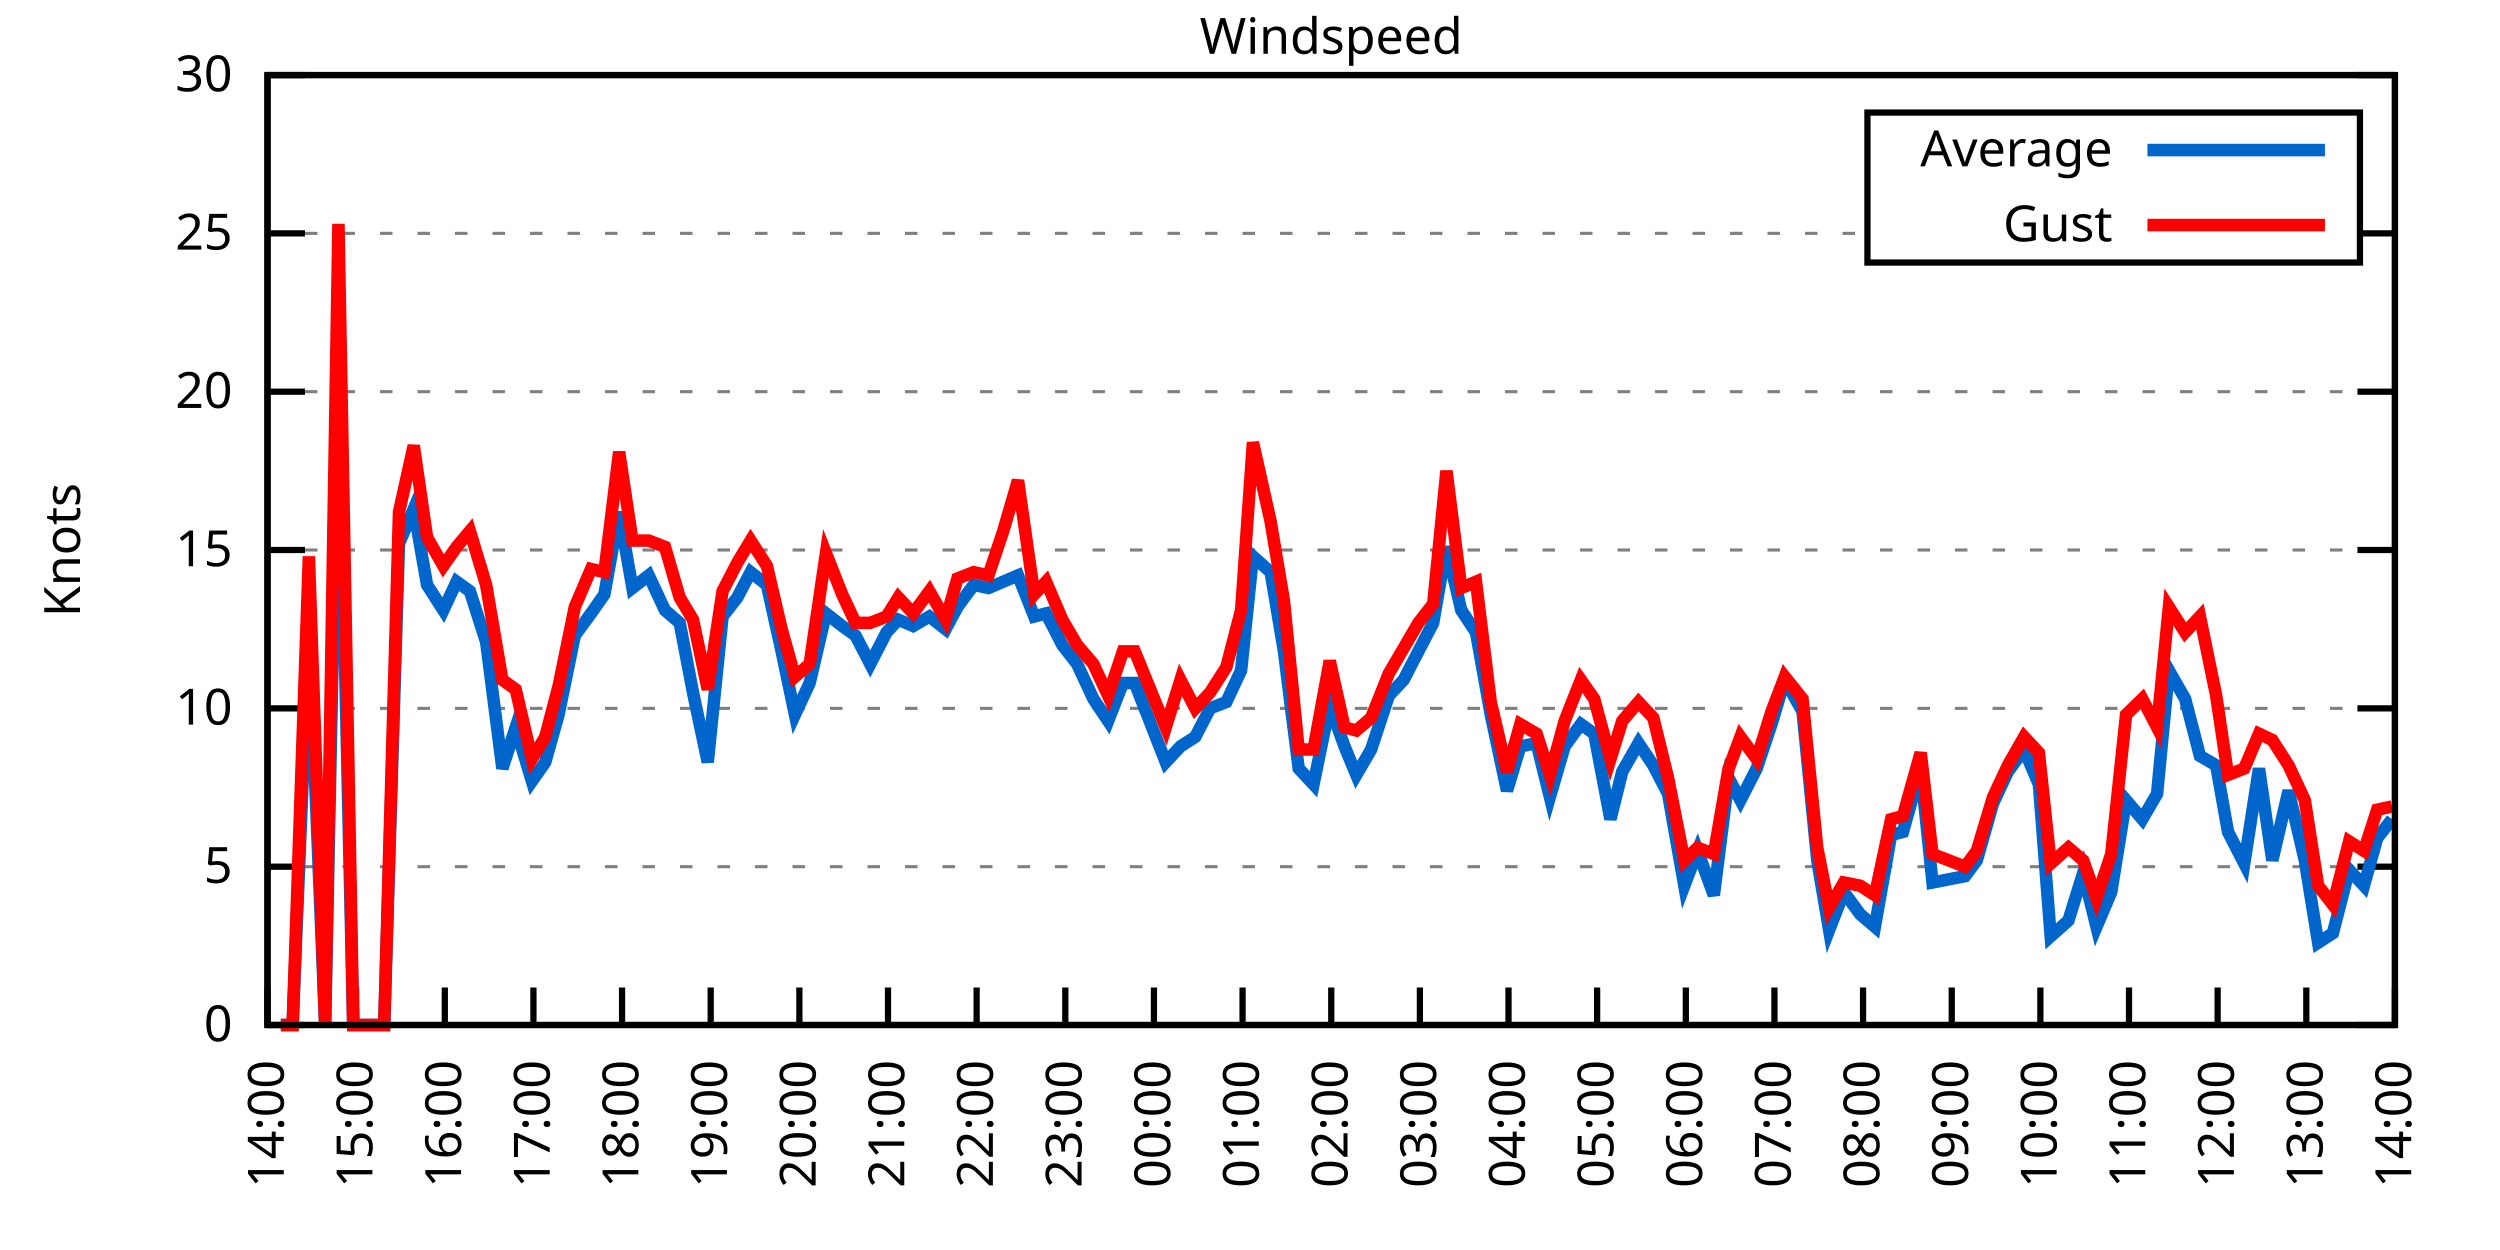
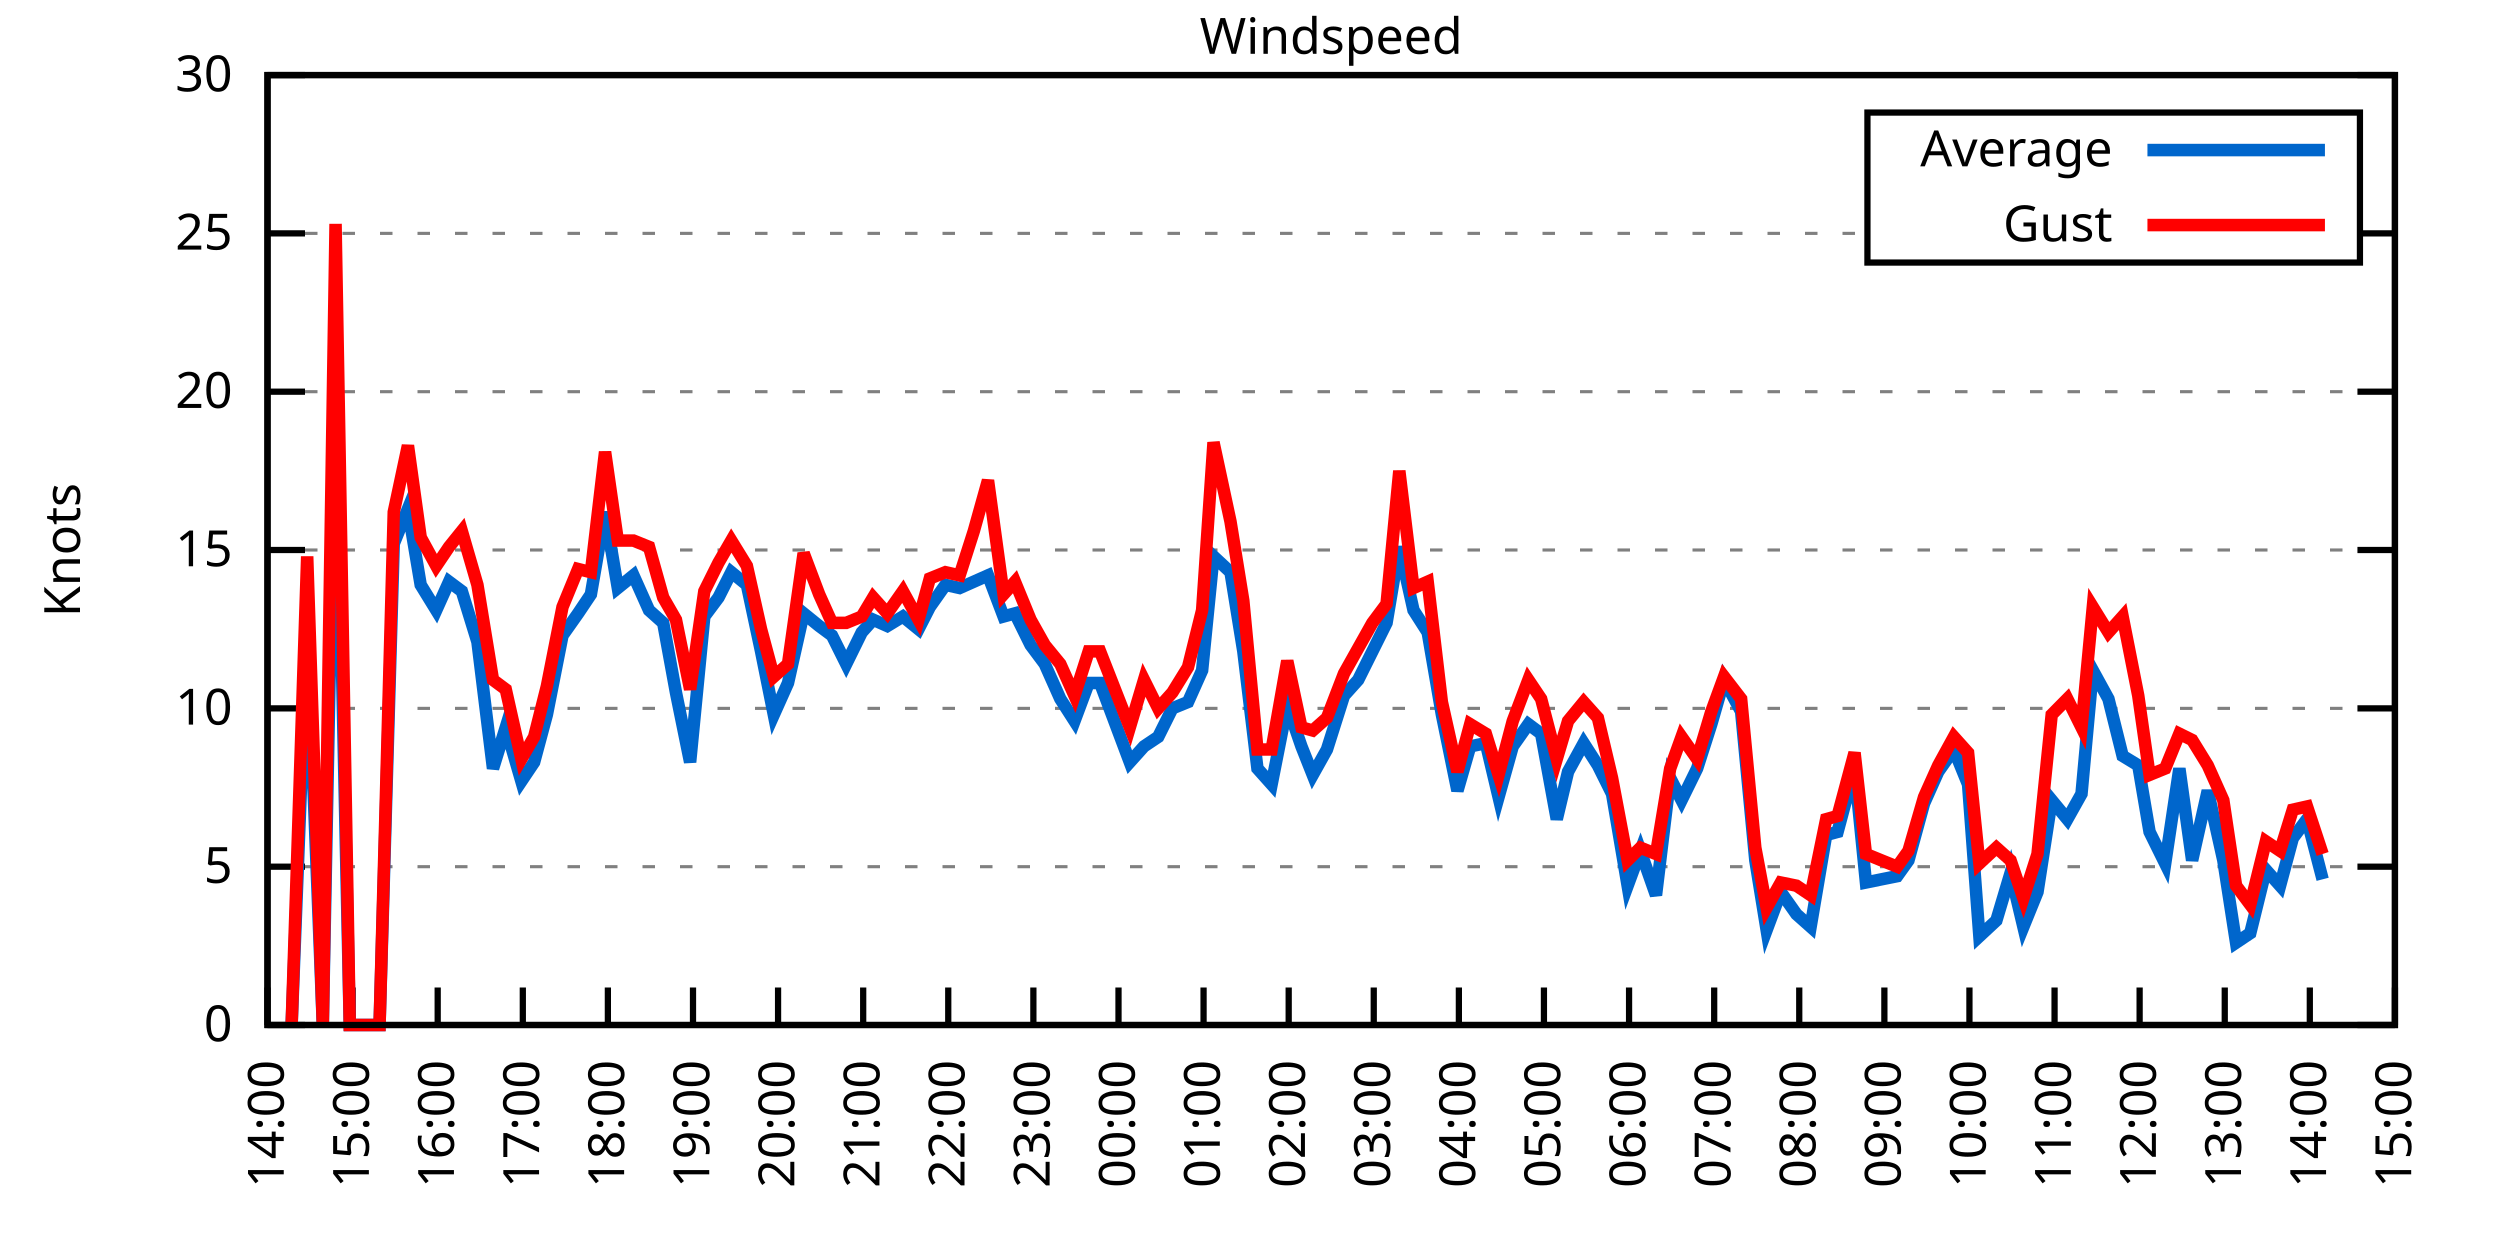
<svg xmlns="http://www.w3.org/2000/svg" xmlns:xlink="http://www.w3.org/1999/xlink" width="400" height="200" viewBox="0 0 400 200">
  <g id="gnuplot_canvas">
    <rect x="0" y="0" width="400" height="200" fill="none" />
    <defs>
      <circle id="gpDot" r="0.5" stroke-width="0.5" stroke="currentColor" />
      <path id="gpPt0" stroke-width="0.333" stroke="currentColor" d="M-1,0 h2 M0,-1 v2" />
      <path id="gpPt1" stroke-width="0.333" stroke="currentColor" d="M-1,-1 L1,1 M1,-1 L-1,1" />
      <path id="gpPt2" stroke-width="0.333" stroke="currentColor" d="M-1,0 L1,0 M0,-1 L0,1 M-1,-1 L1,1 M-1,1 L1,-1" />
      <rect id="gpPt3" stroke-width="0.333" stroke="currentColor" x="-1" y="-1" width="2" height="2" />
      <rect id="gpPt4" stroke-width="0.333" stroke="currentColor" fill="currentColor" x="-1" y="-1" width="2" height="2" />
      <circle id="gpPt5" stroke-width="0.333" stroke="currentColor" cx="0" cy="0" r="1" />
      <use xlink:href="#gpPt5" id="gpPt6" fill="currentColor" stroke="none" />
      <path id="gpPt7" stroke-width="0.333" stroke="currentColor" d="M0,-1.33 L-1.33,0.67 L1.33,0.67 z" />
      <use xlink:href="#gpPt7" id="gpPt8" fill="currentColor" stroke="none" />
      <use xlink:href="#gpPt7" id="gpPt9" stroke="currentColor" transform="rotate(180)" />
      <use xlink:href="#gpPt9" id="gpPt10" fill="currentColor" stroke="none" />
      <use xlink:href="#gpPt3" id="gpPt11" stroke="currentColor" transform="rotate(45)" />
      <use xlink:href="#gpPt11" id="gpPt12" fill="currentColor" stroke="none" />
      <path id="gpPt13" stroke-width="0.333" stroke="currentColor" d="M0,1.330 L1.265,0.411 L0.782,-1.067 L-0.782,-1.076 L-1.265,0.411 z" />
      <use xlink:href="#gpPt13" id="gpPt14" fill="currentColor" stroke="none" />
      <filter id="textbox" filterUnits="objectBoundingBox" x="0" y="0" height="1" width="1">
        <feFlood flood-color="white" flood-opacity="1" result="bgnd" />
        <feComposite in="SourceGraphic" in2="bgnd" operator="atop" />
      </filter>
      <filter id="greybox" filterUnits="objectBoundingBox" x="0" y="0" height="1" width="1">
        <feFlood flood-color="lightgrey" flood-opacity="1" result="grey" />
        <feComposite in="SourceGraphic" in2="grey" operator="atop" />
      </filter>
    </defs>
    <g fill="none" color="white" stroke="currentColor" stroke-width="1.00" stroke-linecap="butt" stroke-linejoin="miter">
</g>
    <g fill="none" color="black" stroke="currentColor" stroke-width="1.00" stroke-linecap="butt" stroke-linejoin="miter">
      <g stroke="none" shape-rendering="crispEdges">
        <polygon fill="rgb(255, 255, 255)" points="42.80,164.00 383.18,164.00 383.18,12.02 42.80,12.02 " />
      </g>
    </g>
    <g fill="none" color="black" stroke="currentColor" stroke-width="1.00" stroke-linecap="butt" stroke-linejoin="miter">
</g>
    <g fill="none" color="black" stroke="black" stroke-width="0.50" stroke-linecap="butt" stroke-linejoin="miter">
</g>
    <g fill="none" color="gray" stroke="currentColor" stroke-width="0.50" stroke-linecap="butt" stroke-linejoin="miter">
      <path stroke="gray" stroke-dasharray="2,4" class="gridline" d="M42.80,164.00 L383.19,164.00  " />
    </g>
    <g fill="none" color="gray" stroke="gray" stroke-width="1.00" stroke-linecap="butt" stroke-linejoin="miter">
</g>
    <g fill="none" color="black" stroke="currentColor" stroke-width="1.00" stroke-linecap="butt" stroke-linejoin="miter">
      <path stroke="black" d="M42.80,164.00 L48.80,164.00 M383.19,164.00 L377.19,164.00  " />
      <g transform="translate(37.20,166.60)" stroke="none" fill="black" font-family="Sans" font-size="8.00" text-anchor="end">
        <text>
          <tspan font-family="Sans"> 0</tspan>
        </text>
      </g>
    </g>
    <g fill="none" color="black" stroke="currentColor" stroke-width="1.00" stroke-linecap="butt" stroke-linejoin="miter">
</g>
    <g fill="none" color="black" stroke="black" stroke-width="0.50" stroke-linecap="butt" stroke-linejoin="miter">
</g>
    <g fill="none" color="gray" stroke="currentColor" stroke-width="0.50" stroke-linecap="butt" stroke-linejoin="miter">
      <path stroke="gray" stroke-dasharray="2,4" class="gridline" d="M42.80,138.67 L383.19,138.67  " />
    </g>
    <g fill="none" color="gray" stroke="gray" stroke-width="1.00" stroke-linecap="butt" stroke-linejoin="miter">
</g>
    <g fill="none" color="black" stroke="currentColor" stroke-width="1.00" stroke-linecap="butt" stroke-linejoin="miter">
      <path stroke="black" d="M42.80,138.67 L48.80,138.67 M383.19,138.67 L377.19,138.67  " />
      <g transform="translate(37.20,141.27)" stroke="none" fill="black" font-family="Sans" font-size="8.00" text-anchor="end">
        <text>
          <tspan font-family="Sans"> 5</tspan>
        </text>
      </g>
    </g>
    <g fill="none" color="black" stroke="currentColor" stroke-width="1.00" stroke-linecap="butt" stroke-linejoin="miter">
</g>
    <g fill="none" color="black" stroke="black" stroke-width="0.50" stroke-linecap="butt" stroke-linejoin="miter">
</g>
    <g fill="none" color="gray" stroke="currentColor" stroke-width="0.50" stroke-linecap="butt" stroke-linejoin="miter">
      <path stroke="gray" stroke-dasharray="2,4" class="gridline" d="M42.80,113.34 L383.19,113.34  " />
    </g>
    <g fill="none" color="gray" stroke="gray" stroke-width="1.00" stroke-linecap="butt" stroke-linejoin="miter">
</g>
    <g fill="none" color="black" stroke="currentColor" stroke-width="1.00" stroke-linecap="butt" stroke-linejoin="miter">
      <path stroke="black" d="M42.80,113.34 L48.80,113.34 M383.19,113.34 L377.19,113.34  " />
      <g transform="translate(37.20,115.94)" stroke="none" fill="black" font-family="Sans" font-size="8.00" text-anchor="end">
        <text>
          <tspan font-family="Sans"> 10</tspan>
        </text>
      </g>
    </g>
    <g fill="none" color="black" stroke="currentColor" stroke-width="1.00" stroke-linecap="butt" stroke-linejoin="miter">
</g>
    <g fill="none" color="black" stroke="black" stroke-width="0.50" stroke-linecap="butt" stroke-linejoin="miter">
</g>
    <g fill="none" color="gray" stroke="currentColor" stroke-width="0.50" stroke-linecap="butt" stroke-linejoin="miter">
      <path stroke="gray" stroke-dasharray="2,4" class="gridline" d="M42.80,88.00 L383.19,88.00  " />
    </g>
    <g fill="none" color="gray" stroke="gray" stroke-width="1.00" stroke-linecap="butt" stroke-linejoin="miter">
</g>
    <g fill="none" color="black" stroke="currentColor" stroke-width="1.00" stroke-linecap="butt" stroke-linejoin="miter">
      <path stroke="black" d="M42.80,88.00 L48.80,88.00 M383.19,88.00 L377.19,88.00  " />
      <g transform="translate(37.20,90.60)" stroke="none" fill="black" font-family="Sans" font-size="8.00" text-anchor="end">
        <text>
          <tspan font-family="Sans"> 15</tspan>
        </text>
      </g>
    </g>
    <g fill="none" color="black" stroke="currentColor" stroke-width="1.00" stroke-linecap="butt" stroke-linejoin="miter">
</g>
    <g fill="none" color="black" stroke="black" stroke-width="0.50" stroke-linecap="butt" stroke-linejoin="miter">
</g>
    <g fill="none" color="gray" stroke="currentColor" stroke-width="0.50" stroke-linecap="butt" stroke-linejoin="miter">
      <path stroke="gray" stroke-dasharray="2,4" class="gridline" d="M42.80,62.67 L383.19,62.67  " />
    </g>
    <g fill="none" color="gray" stroke="gray" stroke-width="1.00" stroke-linecap="butt" stroke-linejoin="miter">
</g>
    <g fill="none" color="black" stroke="currentColor" stroke-width="1.00" stroke-linecap="butt" stroke-linejoin="miter">
      <path stroke="black" d="M42.80,62.67 L48.80,62.67 M383.19,62.67 L377.19,62.67  " />
      <g transform="translate(37.20,65.27)" stroke="none" fill="black" font-family="Sans" font-size="8.00" text-anchor="end">
        <text>
          <tspan font-family="Sans"> 20</tspan>
        </text>
      </g>
    </g>
    <g fill="none" color="black" stroke="currentColor" stroke-width="1.00" stroke-linecap="butt" stroke-linejoin="miter">
</g>
    <g fill="none" color="black" stroke="black" stroke-width="0.50" stroke-linecap="butt" stroke-linejoin="miter">
</g>
    <g fill="none" color="gray" stroke="currentColor" stroke-width="0.50" stroke-linecap="butt" stroke-linejoin="miter">
      <path stroke="gray" stroke-dasharray="2,4" class="gridline" d="M42.80,37.34 L298.79,37.34 M377.59,37.34 L383.19,37.34  " />
    </g>
    <g fill="none" color="gray" stroke="gray" stroke-width="1.00" stroke-linecap="butt" stroke-linejoin="miter">
</g>
    <g fill="none" color="black" stroke="currentColor" stroke-width="1.00" stroke-linecap="butt" stroke-linejoin="miter">
      <path stroke="black" d="M42.80,37.34 L48.80,37.34 M383.19,37.34 L377.19,37.34  " />
      <g transform="translate(37.20,39.94)" stroke="none" fill="black" font-family="Sans" font-size="8.00" text-anchor="end">
        <text>
          <tspan font-family="Sans"> 25</tspan>
        </text>
      </g>
    </g>
    <g fill="none" color="black" stroke="currentColor" stroke-width="1.00" stroke-linecap="butt" stroke-linejoin="miter">
</g>
    <g fill="none" color="black" stroke="black" stroke-width="0.50" stroke-linecap="butt" stroke-linejoin="miter">
</g>
    <g fill="none" color="gray" stroke="currentColor" stroke-width="0.50" stroke-linecap="butt" stroke-linejoin="miter">
      <path stroke="gray" stroke-dasharray="2,4" class="gridline" d="M42.80,12.01 L383.19,12.01  " />
    </g>
    <g fill="none" color="gray" stroke="gray" stroke-width="1.00" stroke-linecap="butt" stroke-linejoin="miter">
</g>
    <g fill="none" color="black" stroke="currentColor" stroke-width="1.00" stroke-linecap="butt" stroke-linejoin="miter">
      <path stroke="black" d="M42.80,12.01 L48.80,12.01 M383.19,12.01 L377.19,12.01  " />
      <g transform="translate(37.20,14.61)" stroke="none" fill="black" font-family="Sans" font-size="8.00" text-anchor="end">
        <text>
          <tspan font-family="Sans"> 30</tspan>
        </text>
      </g>
    </g>
    <g fill="none" color="black" stroke="currentColor" stroke-width="1.00" stroke-linecap="butt" stroke-linejoin="miter">
      <path stroke="black" d="M42.80,164.00 L42.80,158.00  " />
      <g transform="translate(45.40,169.60) rotate(270.00)" stroke="none" fill="black" font-family="Sans" font-size="8.00" text-anchor="end">
        <text>
          <tspan font-family="Sans">14:00</tspan>
        </text>
      </g>
    </g>
    <g fill="none" color="black" stroke="currentColor" stroke-width="1.00" stroke-linecap="butt" stroke-linejoin="miter">
-       <path stroke="black" d="M56.98,164.00 L56.98,158.00  " />
-       <g transform="translate(59.58,169.60) rotate(270.00)" stroke="none" fill="black" font-family="Sans" font-size="8.00" text-anchor="end">
+       <path stroke="black" d="M56.42,164.00 L56.42,158.00  " />
+       <g transform="translate(59.02,169.60) rotate(270.00)" stroke="none" fill="black" font-family="Sans" font-size="8.00" text-anchor="end">
        <text>
          <tspan font-family="Sans">15:00</tspan>
        </text>
      </g>
    </g>
    <g fill="none" color="black" stroke="currentColor" stroke-width="1.00" stroke-linecap="butt" stroke-linejoin="miter">
-       <path stroke="black" d="M71.17,164.00 L71.17,158.00  " />
-       <g transform="translate(73.77,169.60) rotate(270.00)" stroke="none" fill="black" font-family="Sans" font-size="8.00" text-anchor="end">
+       <path stroke="black" d="M70.03,164.00 L70.03,158.00  " />
+       <g transform="translate(72.63,169.60) rotate(270.00)" stroke="none" fill="black" font-family="Sans" font-size="8.00" text-anchor="end">
        <text>
          <tspan font-family="Sans">16:00</tspan>
        </text>
      </g>
    </g>
    <g fill="none" color="black" stroke="currentColor" stroke-width="1.00" stroke-linecap="butt" stroke-linejoin="miter">
-       <path stroke="black" d="M85.35,164.00 L85.35,158.00  " />
-       <g transform="translate(87.95,169.60) rotate(270.00)" stroke="none" fill="black" font-family="Sans" font-size="8.00" text-anchor="end">
+       <path stroke="black" d="M83.65,164.00 L83.65,158.00  " />
+       <g transform="translate(86.25,169.60) rotate(270.00)" stroke="none" fill="black" font-family="Sans" font-size="8.00" text-anchor="end">
        <text>
          <tspan font-family="Sans">17:00</tspan>
        </text>
      </g>
    </g>
    <g fill="none" color="black" stroke="currentColor" stroke-width="1.00" stroke-linecap="butt" stroke-linejoin="miter">
-       <path stroke="black" d="M99.53,164.00 L99.53,158.00  " />
-       <g transform="translate(102.13,169.60) rotate(270.00)" stroke="none" fill="black" font-family="Sans" font-size="8.00" text-anchor="end">
+       <path stroke="black" d="M97.26,164.00 L97.26,158.00  " />
+       <g transform="translate(99.86,169.60) rotate(270.00)" stroke="none" fill="black" font-family="Sans" font-size="8.00" text-anchor="end">
        <text>
          <tspan font-family="Sans">18:00</tspan>
        </text>
      </g>
    </g>
    <g fill="none" color="black" stroke="currentColor" stroke-width="1.00" stroke-linecap="butt" stroke-linejoin="miter">
-       <path stroke="black" d="M113.71,164.00 L113.71,158.00  " />
-       <g transform="translate(116.31,169.60) rotate(270.00)" stroke="none" fill="black" font-family="Sans" font-size="8.00" text-anchor="end">
+       <path stroke="black" d="M110.88,164.00 L110.88,158.00  " />
+       <g transform="translate(113.48,169.60) rotate(270.00)" stroke="none" fill="black" font-family="Sans" font-size="8.00" text-anchor="end">
        <text>
          <tspan font-family="Sans">19:00</tspan>
        </text>
      </g>
    </g>
    <g fill="none" color="black" stroke="currentColor" stroke-width="1.00" stroke-linecap="butt" stroke-linejoin="miter">
-       <path stroke="black" d="M127.90,164.00 L127.90,158.00  " />
-       <g transform="translate(130.50,169.60) rotate(270.00)" stroke="none" fill="black" font-family="Sans" font-size="8.00" text-anchor="end">
+       <path stroke="black" d="M124.49,164.00 L124.49,158.00  " />
+       <g transform="translate(127.09,169.60) rotate(270.00)" stroke="none" fill="black" font-family="Sans" font-size="8.00" text-anchor="end">
        <text>
          <tspan font-family="Sans">20:00</tspan>
        </text>
      </g>
    </g>
    <g fill="none" color="black" stroke="currentColor" stroke-width="1.00" stroke-linecap="butt" stroke-linejoin="miter">
-       <path stroke="black" d="M142.08,164.00 L142.08,158.00  " />
-       <g transform="translate(144.68,169.60) rotate(270.00)" stroke="none" fill="black" font-family="Sans" font-size="8.00" text-anchor="end">
+       <path stroke="black" d="M138.11,164.00 L138.11,158.00  " />
+       <g transform="translate(140.71,169.60) rotate(270.00)" stroke="none" fill="black" font-family="Sans" font-size="8.00" text-anchor="end">
        <text>
          <tspan font-family="Sans">21:00</tspan>
        </text>
      </g>
    </g>
    <g fill="none" color="black" stroke="currentColor" stroke-width="1.00" stroke-linecap="butt" stroke-linejoin="miter">
-       <path stroke="black" d="M156.26,164.00 L156.26,158.00  " />
-       <g transform="translate(158.86,169.60) rotate(270.00)" stroke="none" fill="black" font-family="Sans" font-size="8.00" text-anchor="end">
+       <path stroke="black" d="M151.72,164.00 L151.72,158.00  " />
+       <g transform="translate(154.32,169.60) rotate(270.00)" stroke="none" fill="black" font-family="Sans" font-size="8.00" text-anchor="end">
        <text>
          <tspan font-family="Sans">22:00</tspan>
        </text>
      </g>
    </g>
    <g fill="none" color="black" stroke="currentColor" stroke-width="1.00" stroke-linecap="butt" stroke-linejoin="miter">
-       <path stroke="black" d="M170.45,164.00 L170.45,158.00  " />
-       <g transform="translate(173.05,169.60) rotate(270.00)" stroke="none" fill="black" font-family="Sans" font-size="8.00" text-anchor="end">
+       <path stroke="black" d="M165.34,164.00 L165.34,158.00  " />
+       <g transform="translate(167.94,169.60) rotate(270.00)" stroke="none" fill="black" font-family="Sans" font-size="8.00" text-anchor="end">
        <text>
          <tspan font-family="Sans">23:00</tspan>
        </text>
      </g>
    </g>
    <g fill="none" color="black" stroke="currentColor" stroke-width="1.00" stroke-linecap="butt" stroke-linejoin="miter">
-       <path stroke="black" d="M184.63,164.00 L184.63,158.00  " />
-       <g transform="translate(187.23,169.60) rotate(270.00)" stroke="none" fill="black" font-family="Sans" font-size="8.00" text-anchor="end">
+       <path stroke="black" d="M178.96,164.00 L178.96,158.00  " />
+       <g transform="translate(181.56,169.60) rotate(270.00)" stroke="none" fill="black" font-family="Sans" font-size="8.00" text-anchor="end">
        <text>
          <tspan font-family="Sans">00:00</tspan>
        </text>
      </g>
    </g>
    <g fill="none" color="black" stroke="currentColor" stroke-width="1.00" stroke-linecap="butt" stroke-linejoin="miter">
-       <path stroke="black" d="M198.81,164.00 L198.81,158.00  " />
-       <g transform="translate(201.41,169.60) rotate(270.00)" stroke="none" fill="black" font-family="Sans" font-size="8.00" text-anchor="end">
+       <path stroke="black" d="M192.57,164.00 L192.57,158.00  " />
+       <g transform="translate(195.17,169.60) rotate(270.00)" stroke="none" fill="black" font-family="Sans" font-size="8.00" text-anchor="end">
        <text>
          <tspan font-family="Sans">01:00</tspan>
        </text>
      </g>
    </g>
    <g fill="none" color="black" stroke="currentColor" stroke-width="1.00" stroke-linecap="butt" stroke-linejoin="miter">
-       <path stroke="black" d="M213.00,164.00 L213.00,158.00  " />
-       <g transform="translate(215.60,169.60) rotate(270.00)" stroke="none" fill="black" font-family="Sans" font-size="8.00" text-anchor="end">
+       <path stroke="black" d="M206.19,164.00 L206.19,158.00  " />
+       <g transform="translate(208.79,169.60) rotate(270.00)" stroke="none" fill="black" font-family="Sans" font-size="8.00" text-anchor="end">
        <text>
          <tspan font-family="Sans">02:00</tspan>
        </text>
      </g>
    </g>
    <g fill="none" color="black" stroke="currentColor" stroke-width="1.00" stroke-linecap="butt" stroke-linejoin="miter">
-       <path stroke="black" d="M227.18,164.00 L227.18,158.00  " />
-       <g transform="translate(229.78,169.60) rotate(270.00)" stroke="none" fill="black" font-family="Sans" font-size="8.00" text-anchor="end">
+       <path stroke="black" d="M219.80,164.00 L219.80,158.00  " />
+       <g transform="translate(222.40,169.60) rotate(270.00)" stroke="none" fill="black" font-family="Sans" font-size="8.00" text-anchor="end">
        <text>
          <tspan font-family="Sans">03:00</tspan>
        </text>
      </g>
    </g>
    <g fill="none" color="black" stroke="currentColor" stroke-width="1.00" stroke-linecap="butt" stroke-linejoin="miter">
-       <path stroke="black" d="M241.36,164.00 L241.36,158.00  " />
-       <g transform="translate(243.96,169.60) rotate(270.00)" stroke="none" fill="black" font-family="Sans" font-size="8.00" text-anchor="end">
+       <path stroke="black" d="M233.42,164.00 L233.42,158.00  " />
+       <g transform="translate(236.02,169.60) rotate(270.00)" stroke="none" fill="black" font-family="Sans" font-size="8.00" text-anchor="end">
        <text>
          <tspan font-family="Sans">04:00</tspan>
        </text>
      </g>
    </g>
    <g fill="none" color="black" stroke="currentColor" stroke-width="1.00" stroke-linecap="butt" stroke-linejoin="miter">
-       <path stroke="black" d="M255.54,164.00 L255.54,158.00  " />
-       <g transform="translate(258.14,169.60) rotate(270.00)" stroke="none" fill="black" font-family="Sans" font-size="8.00" text-anchor="end">
+       <path stroke="black" d="M247.03,164.00 L247.03,158.00  " />
+       <g transform="translate(249.63,169.60) rotate(270.00)" stroke="none" fill="black" font-family="Sans" font-size="8.00" text-anchor="end">
        <text>
          <tspan font-family="Sans">05:00</tspan>
        </text>
      </g>
    </g>
    <g fill="none" color="black" stroke="currentColor" stroke-width="1.00" stroke-linecap="butt" stroke-linejoin="miter">
-       <path stroke="black" d="M269.73,164.00 L269.73,158.00  " />
-       <g transform="translate(272.33,169.60) rotate(270.00)" stroke="none" fill="black" font-family="Sans" font-size="8.00" text-anchor="end">
+       <path stroke="black" d="M260.65,164.00 L260.65,158.00  " />
+       <g transform="translate(263.25,169.60) rotate(270.00)" stroke="none" fill="black" font-family="Sans" font-size="8.00" text-anchor="end">
        <text>
          <tspan font-family="Sans">06:00</tspan>
        </text>
      </g>
    </g>
    <g fill="none" color="black" stroke="currentColor" stroke-width="1.00" stroke-linecap="butt" stroke-linejoin="miter">
-       <path stroke="black" d="M283.91,164.00 L283.91,158.00  " />
-       <g transform="translate(286.51,169.60) rotate(270.00)" stroke="none" fill="black" font-family="Sans" font-size="8.00" text-anchor="end">
+       <path stroke="black" d="M274.27,164.00 L274.27,158.00  " />
+       <g transform="translate(276.87,169.60) rotate(270.00)" stroke="none" fill="black" font-family="Sans" font-size="8.00" text-anchor="end">
        <text>
          <tspan font-family="Sans">07:00</tspan>
        </text>
      </g>
    </g>
    <g fill="none" color="black" stroke="currentColor" stroke-width="1.00" stroke-linecap="butt" stroke-linejoin="miter">
-       <path stroke="black" d="M298.09,164.00 L298.09,158.00  " />
-       <g transform="translate(300.69,169.60) rotate(270.00)" stroke="none" fill="black" font-family="Sans" font-size="8.00" text-anchor="end">
+       <path stroke="black" d="M287.88,164.00 L287.88,158.00  " />
+       <g transform="translate(290.48,169.60) rotate(270.00)" stroke="none" fill="black" font-family="Sans" font-size="8.00" text-anchor="end">
        <text>
          <tspan font-family="Sans">08:00</tspan>
        </text>
      </g>
    </g>
    <g fill="none" color="black" stroke="currentColor" stroke-width="1.00" stroke-linecap="butt" stroke-linejoin="miter">
-       <path stroke="black" d="M312.28,164.00 L312.28,158.00  " />
-       <g transform="translate(314.88,169.60) rotate(270.00)" stroke="none" fill="black" font-family="Sans" font-size="8.00" text-anchor="end">
+       <path stroke="black" d="M301.50,164.00 L301.50,158.00  " />
+       <g transform="translate(304.10,169.60) rotate(270.00)" stroke="none" fill="black" font-family="Sans" font-size="8.00" text-anchor="end">
        <text>
          <tspan font-family="Sans">09:00</tspan>
        </text>
      </g>
    </g>
    <g fill="none" color="black" stroke="currentColor" stroke-width="1.00" stroke-linecap="butt" stroke-linejoin="miter">
-       <path stroke="black" d="M326.46,164.00 L326.46,158.00  " />
-       <g transform="translate(329.06,169.60) rotate(270.00)" stroke="none" fill="black" font-family="Sans" font-size="8.00" text-anchor="end">
+       <path stroke="black" d="M315.11,164.00 L315.11,158.00  " />
+       <g transform="translate(317.71,169.60) rotate(270.00)" stroke="none" fill="black" font-family="Sans" font-size="8.00" text-anchor="end">
        <text>
          <tspan font-family="Sans">10:00</tspan>
        </text>
      </g>
    </g>
    <g fill="none" color="black" stroke="currentColor" stroke-width="1.00" stroke-linecap="butt" stroke-linejoin="miter">
-       <path stroke="black" d="M340.64,164.00 L340.64,158.00  " />
-       <g transform="translate(343.24,169.60) rotate(270.00)" stroke="none" fill="black" font-family="Sans" font-size="8.00" text-anchor="end">
+       <path stroke="black" d="M328.73,164.00 L328.73,158.00  " />
+       <g transform="translate(331.33,169.60) rotate(270.00)" stroke="none" fill="black" font-family="Sans" font-size="8.00" text-anchor="end">
        <text>
          <tspan font-family="Sans">11:00</tspan>
        </text>
      </g>
    </g>
    <g fill="none" color="black" stroke="currentColor" stroke-width="1.00" stroke-linecap="butt" stroke-linejoin="miter">
-       <path stroke="black" d="M354.82,164.00 L354.82,158.00  " />
-       <g transform="translate(357.42,169.60) rotate(270.00)" stroke="none" fill="black" font-family="Sans" font-size="8.00" text-anchor="end">
+       <path stroke="black" d="M342.34,164.00 L342.34,158.00  " />
+       <g transform="translate(344.94,169.60) rotate(270.00)" stroke="none" fill="black" font-family="Sans" font-size="8.00" text-anchor="end">
        <text>
          <tspan font-family="Sans">12:00</tspan>
        </text>
      </g>
    </g>
    <g fill="none" color="black" stroke="currentColor" stroke-width="1.00" stroke-linecap="butt" stroke-linejoin="miter">
-       <path stroke="black" d="M369.01,164.00 L369.01,158.00  " />
-       <g transform="translate(371.61,169.60) rotate(270.00)" stroke="none" fill="black" font-family="Sans" font-size="8.00" text-anchor="end">
+       <path stroke="black" d="M355.96,164.00 L355.96,158.00  " />
+       <g transform="translate(358.56,169.60) rotate(270.00)" stroke="none" fill="black" font-family="Sans" font-size="8.00" text-anchor="end">
        <text>
          <tspan font-family="Sans">13:00</tspan>
+         </text>
+       </g>
+     </g>
+     <g fill="none" color="black" stroke="currentColor" stroke-width="1.00" stroke-linecap="butt" stroke-linejoin="miter">
+       <path stroke="black" d="M369.57,164.00 L369.57,158.00  " />
+       <g transform="translate(372.17,169.60) rotate(270.00)" stroke="none" fill="black" font-family="Sans" font-size="8.00" text-anchor="end">
+         <text>
+           <tspan font-family="Sans">14:00</tspan>
        </text>
      </g>
    </g>
    <g fill="none" color="black" stroke="currentColor" stroke-width="1.00" stroke-linecap="butt" stroke-linejoin="miter">
      <path stroke="black" d="M383.19,164.00 L383.19,158.00  " />
      <g transform="translate(385.79,169.60) rotate(270.00)" stroke="none" fill="black" font-family="Sans" font-size="8.00" text-anchor="end">
        <text>
-           <tspan font-family="Sans">14:00</tspan>
+           <tspan font-family="Sans">15:00</tspan>
        </text>
      </g>
    </g>
    <g fill="none" color="black" stroke="currentColor" stroke-width="1.00" stroke-linecap="butt" stroke-linejoin="miter">
</g>
    <g fill="none" color="black" stroke="currentColor" stroke-width="1.00" stroke-linecap="butt" stroke-linejoin="miter">
      <path stroke="black" d="M42.80,12.01 L42.80,164.00 L383.19,164.00 L383.19,12.01 L42.80,12.01 Z  " />
    </g>
    <g fill="none" color="black" stroke="currentColor" stroke-width="1.00" stroke-linecap="butt" stroke-linejoin="miter">
</g>
    <g fill="none" color="black" stroke="currentColor" stroke-width="1.00" stroke-linecap="butt" stroke-linejoin="miter">
      <path stroke="black" d="M298.79,42.01 L298.79,18.01 L377.59,18.01 L377.59,42.01 L298.79,42.01 Z  " />
    </g>
    <g id="Windspeed_plot_1">
      <g fill="none" color="white" stroke="black" stroke-width="2.00" stroke-linecap="butt" stroke-linejoin="miter">
</g>
      <g fill="none" color="black" stroke="currentColor" stroke-width="2.00" stroke-linecap="butt" stroke-linejoin="miter">
        <g transform="translate(337.99,26.61)" stroke="none" fill="black" font-family="Sans" font-size="8.00" text-anchor="end">
          <text>
            <tspan font-family="Sans">Average</tspan>
          </text>
        </g>
      </g>
      <g fill="none" color="black" stroke="currentColor" stroke-width="2.00" stroke-linecap="butt" stroke-linejoin="miter">
-         <path stroke="rgb(  0, 102, 204)" d="M343.59,24.01 L371.99,24.01 M44.93,164.00 L46.82,164.00 L49.42,100.67 L52.02,164.00 L54.15,59.63 L56.51,164.00   L59.11,164.00 L61.47,164.00 L63.84,86.99 L66.20,81.42 L68.33,93.58 L70.93,97.63 L73.06,93.07 L75.18,94.59   L77.78,102.70 L80.38,122.96 L82.51,116.38 L85.11,124.99 L87.24,121.95 L89.37,114.35 L91.97,101.68 L94.57,98.14   L96.70,95.10 L99.06,81.93 L101.19,94.08 L103.79,92.06 L106.39,97.63 L108.75,99.66 L110.88,110.80 L113.24,121.95   L115.61,98.64 L117.97,95.60 L120.10,91.55 L122.70,93.58 L125.06,104.22 L127.19,114.35 L129.55,109.28 L132.15,98.14   L134.75,100.16 L136.88,101.68 L139.24,106.24 L141.84,101.18 L143.74,99.15 L146.10,100.16 L148.70,98.64 L151.30,100.67   L153.19,97.12 L155.79,93.58 L158.15,94.08 L160.52,93.07 L162.88,92.06 L165.48,98.64 L167.37,98.14 L169.97,103.20   L172.34,106.24 L174.94,111.82 L177.30,115.36 L179.67,109.28 L181.56,109.28 L186.52,121.95 L188.88,119.42 L191.25,117.90   L193.61,113.34 L196.21,112.32 L198.58,107.26 L200.47,89.02 L203.30,91.55 L205.43,104.22 L207.79,122.96 L210.16,125.50   L212.76,112.83 L215.12,119.42 L217.01,123.98 L219.38,119.92 L222.21,111.31 L224.58,108.78 L226.94,104.22 L229.31,99.66   L231.43,87.50 L233.80,97.63 L236.16,101.18 L238.52,114.35 L241.12,126.51 L243.25,119.42 L245.85,118.91 L247.98,127.52   L250.34,119.42 L252.94,115.87 L255.07,117.39 L257.67,131.07 L259.56,123.47 L262.16,118.91 L264.53,122.46 L266.89,127.02   L269.49,141.71 L271.62,136.14 L274.22,143.23 L276.58,124.48 L278.47,128.03 L281.07,122.96 L283.44,115.87 L285.56,108.78   L288.40,113.84 L290.76,137.66 L292.66,148.80 L295.02,142.72 L297.62,146.27 L299.98,148.29 L302.58,133.60 L304.47,133.10   L307.31,122.96 L309.20,141.20 L311.80,140.69 L314.40,140.19 L316.29,137.66 L318.89,128.54 L321.26,123.47 L323.86,119.92   L326.22,125.50 L328.11,149.81 L330.95,147.28 L333.31,139.68 L335.44,148.29 L337.80,142.72 L340.17,128.03 L342.77,131.07   L345.13,127.02 L347.02,107.26 L349.62,111.82 L351.99,120.94 L354.59,122.46 L356.48,133.10 L359.08,138.16 L361.44,122.96   L363.57,137.66 L366.17,126.51 L368.77,137.66 L370.90,150.83 L373.26,149.31 L375.86,139.17 L378.23,141.71 L380.35,134.11   L382.72,131.07  " />
+         <path stroke="rgb(  0, 102, 204)" d="M343.59,24.01 L371.99,24.01 M46.66,164.00 L49.15,100.67 L51.65,164.00 L53.69,59.63 L55.96,164.00 L58.46,164.00   L60.73,164.00 L63.00,86.99 L65.27,81.42 L67.31,93.58 L69.80,97.63 L71.85,93.07 L73.89,94.59 L76.39,102.70   L78.88,122.96 L80.92,116.38 L83.42,124.99 L85.46,121.95 L87.50,114.35 L90.00,101.68 L92.50,98.14 L94.54,95.10   L96.81,81.93 L98.85,94.08 L101.35,92.06 L103.84,97.63 L106.11,99.66 L108.15,110.80 L110.42,121.95 L112.69,98.64   L114.96,95.60 L117.01,91.55 L119.50,93.58 L121.77,104.22 L123.81,114.35 L126.08,109.28 L128.58,98.14 L131.07,100.16   L133.12,101.68 L135.39,106.24 L137.88,101.18 L139.70,99.15 L141.97,100.16 L144.46,98.64 L146.96,100.67 L148.77,97.12   L151.27,93.58 L153.54,94.08 L155.81,93.07 L158.08,92.06 L160.57,98.64 L162.39,98.14 L164.89,103.20 L167.16,106.24   L169.65,111.82 L171.92,115.36 L174.19,109.28 L176.01,109.28 L180.77,121.95 L183.04,119.42 L185.31,117.90 L187.58,113.34   L190.08,112.32 L192.34,107.26 L194.16,89.02 L196.88,91.55 L198.93,104.22 L201.19,122.96 L203.46,125.50 L205.96,112.83   L208.23,119.42 L210.04,123.98 L212.31,119.92 L215.04,111.31 L217.31,108.78 L219.58,104.22 L221.85,99.66 L223.89,87.50   L226.16,97.63 L228.43,101.18 L230.70,114.35 L233.19,126.51 L235.23,119.42 L237.73,118.91 L239.77,127.52 L242.04,119.42   L244.54,115.87 L246.58,117.39 L249.08,131.07 L250.89,123.47 L253.39,118.91 L255.66,122.46 L257.93,127.02 L260.42,141.71   L262.47,136.14 L264.96,143.23 L267.23,124.48 L269.05,128.03 L271.54,122.96 L273.81,115.87 L275.85,108.78 L278.58,113.84   L280.85,137.66 L282.66,148.80 L284.93,142.72 L287.43,146.27 L289.70,148.29 L292.19,133.60 L294.01,133.10 L296.73,122.96   L298.55,141.20 L301.04,140.69 L303.54,140.19 L305.35,137.66 L307.85,128.54 L310.12,123.47 L312.62,119.92 L314.89,125.50   L316.70,149.81 L319.42,147.28 L321.69,139.68 L323.74,148.29 L326.00,142.72 L328.27,128.03 L330.77,131.07 L333.04,127.02   L334.85,107.26 L337.35,111.82 L339.62,120.94 L342.12,122.46 L343.93,133.10 L346.43,138.16 L348.70,122.96 L350.74,137.66   L353.24,126.51 L355.73,137.66 L357.77,150.83 L360.04,149.31 L362.54,139.17 L364.81,141.71 L366.85,134.11 L369.12,131.07   L371.62,140.69  " />
      </g>
    </g>
    <g id="Windspeed_plot_2">
      <g fill="none" color="black" stroke="currentColor" stroke-width="2.00" stroke-linecap="butt" stroke-linejoin="miter">
        <g transform="translate(337.99,38.61)" stroke="none" fill="black" font-family="Sans" font-size="8.00" text-anchor="end">
          <text>
            <tspan font-family="Sans">Gust</tspan>
          </text>
        </g>
      </g>
      <g fill="none" color="black" stroke="currentColor" stroke-width="2.00" stroke-linecap="butt" stroke-linejoin="miter">
-         <path stroke="rgb(255,   0,   0)" d="M343.59,36.01 L371.99,36.01 M44.93,164.00 L46.82,164.00 L49.42,89.02 L52.02,164.00 L54.15,35.82 L56.51,164.00   L59.11,164.00 L61.47,164.00 L63.84,81.93 L66.20,71.29 L68.33,85.98 L70.93,90.54 L73.06,87.50 L75.18,84.97   L77.78,93.58 L80.38,108.78 L82.51,110.30 L85.11,121.44 L87.24,117.90 L89.37,109.79 L91.97,97.12 L94.57,91.04   L96.70,91.55 L99.06,72.30 L101.19,86.49 L103.79,86.49 L106.39,87.50 L108.75,95.60 L110.88,99.15 L113.24,110.30   L115.61,94.59 L117.97,90.03 L120.10,86.49 L122.70,90.54 L125.06,100.67 L127.19,108.27 L129.55,106.24 L132.15,88.51   L134.75,95.10 L136.88,99.66 L139.24,99.66 L141.84,98.64 L143.74,95.60 L146.10,98.14 L148.70,94.59 L151.30,99.15   L153.19,92.56 L155.79,91.55 L158.15,92.06 L160.52,84.97 L162.88,76.86 L165.48,95.10 L167.37,93.07 L169.97,99.15   L172.34,103.20 L174.94,106.24 L177.30,111.31 L179.67,104.22 L181.56,104.22 L186.52,116.38 L188.88,108.78 L191.25,113.34   L193.61,110.80 L196.21,106.75 L198.58,97.63 L200.47,70.78 L203.30,83.45 L205.43,96.11 L207.79,119.92 L210.16,119.92   L212.76,105.74 L215.12,116.38 L217.01,116.88 L219.38,114.86 L222.21,107.76 L224.58,103.71 L226.94,99.66 L229.31,96.62   L231.43,75.34 L233.80,94.08 L236.16,93.07 L238.52,112.32 L241.12,123.47 L243.25,115.87 L245.85,117.39 L247.98,123.98   L250.34,115.36 L252.94,108.78 L255.07,111.82 L257.67,121.44 L259.56,115.36 L262.16,112.32 L264.53,114.86 L266.89,124.48   L269.49,137.66 L271.62,135.63 L274.22,136.64 L276.58,122.96 L278.47,117.90 L281.07,121.44 L283.44,113.84 L285.56,108.27   L288.40,111.82 L290.76,135.63 L292.66,145.25 L295.02,141.20 L297.62,141.71 L299.98,143.23 L302.58,131.07 L304.47,130.56   L307.31,120.43 L309.20,136.64 L311.80,137.66 L314.40,138.67 L316.29,136.14 L318.89,127.52 L321.26,122.46 L323.86,117.90   L326.22,120.43 L328.11,138.16 L330.95,135.63 L333.31,137.66 L335.44,143.73 L337.80,136.64 L340.17,114.35 L342.77,111.82   L345.13,116.38 L347.02,97.12 L349.62,101.18 L351.99,98.64 L354.59,111.31 L356.48,123.98 L359.08,122.96 L361.44,117.39   L363.57,118.40 L366.17,122.46 L368.77,128.03 L370.90,141.71 L373.26,144.75 L375.86,134.62 L378.23,136.14 L380.35,129.55   L382.72,129.04  " />
+         <path stroke="rgb(255,   0,   0)" d="M343.59,36.01 L371.99,36.01 M46.66,164.00 L49.15,89.02 L51.65,164.00 L53.69,35.82 L55.96,164.00 L58.46,164.00   L60.73,164.00 L63.00,81.93 L65.27,71.29 L67.31,85.98 L69.80,90.54 L71.85,87.50 L73.89,84.97 L76.39,93.58   L78.88,108.78 L80.92,110.30 L83.42,121.44 L85.46,117.90 L87.50,109.79 L90.00,97.12 L92.50,91.04 L94.54,91.55   L96.81,72.30 L98.85,86.49 L101.35,86.49 L103.84,87.50 L106.11,95.60 L108.15,99.15 L110.42,110.30 L112.69,94.59   L114.96,90.03 L117.01,86.49 L119.50,90.54 L121.77,100.67 L123.81,108.27 L126.08,106.24 L128.58,88.51 L131.07,95.10   L133.12,99.66 L135.39,99.66 L137.88,98.64 L139.70,95.60 L141.97,98.14 L144.46,94.59 L146.96,99.15 L148.77,92.56   L151.27,91.55 L153.54,92.06 L155.81,84.97 L158.08,76.86 L160.57,95.10 L162.39,93.07 L164.89,99.15 L167.16,103.20   L169.65,106.24 L171.92,111.31 L174.19,104.22 L176.01,104.22 L180.77,116.38 L183.04,108.78 L185.31,113.34 L187.58,110.80   L190.08,106.75 L192.34,97.63 L194.16,70.78 L196.88,83.45 L198.93,96.11 L201.19,119.92 L203.46,119.92 L205.96,105.74   L208.23,116.38 L210.04,116.88 L212.31,114.86 L215.04,107.76 L217.31,103.71 L219.58,99.66 L221.85,96.62 L223.89,75.34   L226.16,94.08 L228.43,93.07 L230.70,112.32 L233.19,123.47 L235.23,115.87 L237.73,117.39 L239.77,123.98 L242.04,115.36   L244.54,108.78 L246.58,111.82 L249.08,121.44 L250.89,115.36 L253.39,112.32 L255.66,114.86 L257.93,124.48 L260.42,137.66   L262.47,135.63 L264.96,136.64 L267.23,122.96 L269.05,117.90 L271.54,121.44 L273.81,113.84 L275.85,108.27 L278.58,111.82   L280.85,135.63 L282.66,145.25 L284.93,141.20 L287.43,141.71 L289.70,143.23 L292.19,131.07 L294.01,130.56 L296.73,120.43   L298.55,136.64 L301.04,137.66 L303.54,138.67 L305.35,136.14 L307.85,127.52 L310.12,122.46 L312.62,117.90 L314.89,120.43   L316.70,138.16 L319.42,135.63 L321.69,137.66 L323.74,143.73 L326.00,136.64 L328.27,114.35 L330.77,111.82 L333.04,116.38   L334.85,97.12 L337.35,101.18 L339.62,98.64 L342.12,111.31 L343.93,123.98 L346.43,122.96 L348.70,117.39 L350.74,118.40   L353.24,122.46 L355.73,128.03 L357.77,141.71 L360.04,144.75 L362.54,134.62 L364.81,136.14 L366.85,129.55 L369.12,129.04   L371.62,136.64  " />
      </g>
    </g>
    <g fill="none" color="black" stroke="currentColor" stroke-width="2.00" stroke-linecap="butt" stroke-linejoin="miter">
</g>
    <g fill="none" color="black" stroke="black" stroke-width="1.00" stroke-linecap="butt" stroke-linejoin="miter">
</g>
    <g fill="none" color="black" stroke="currentColor" stroke-width="1.00" stroke-linecap="butt" stroke-linejoin="miter">
      <path stroke="black" d="M42.80,12.01 L42.80,164.00 L383.19,164.00 L383.19,12.01 L42.80,12.01 Z  " />
      <g transform="translate(12.80,88.01) rotate(270.00)" stroke="none" fill="black" font-family="Sans" font-size="8.00" text-anchor="middle">
        <text>
          <tspan font-family="Sans">Knots</tspan>
        </text>
      </g>
    </g>
    <g fill="none" color="black" stroke="currentColor" stroke-width="1.00" stroke-linecap="butt" stroke-linejoin="miter">
</g>
    <g fill="none" color="black" stroke="currentColor" stroke-width="1.00" stroke-linecap="butt" stroke-linejoin="miter">
      <g transform="translate(212.99,8.61)" stroke="none" fill="black" font-family="Sans" font-size="8.00" text-anchor="middle">
        <text>
          <tspan font-family="Sans">Windspeed</tspan>
        </text>
      </g>
    </g>
    <g fill="none" color="black" stroke="currentColor" stroke-width="1.00" stroke-linecap="butt" stroke-linejoin="miter">
</g>
  </g>
</svg>
